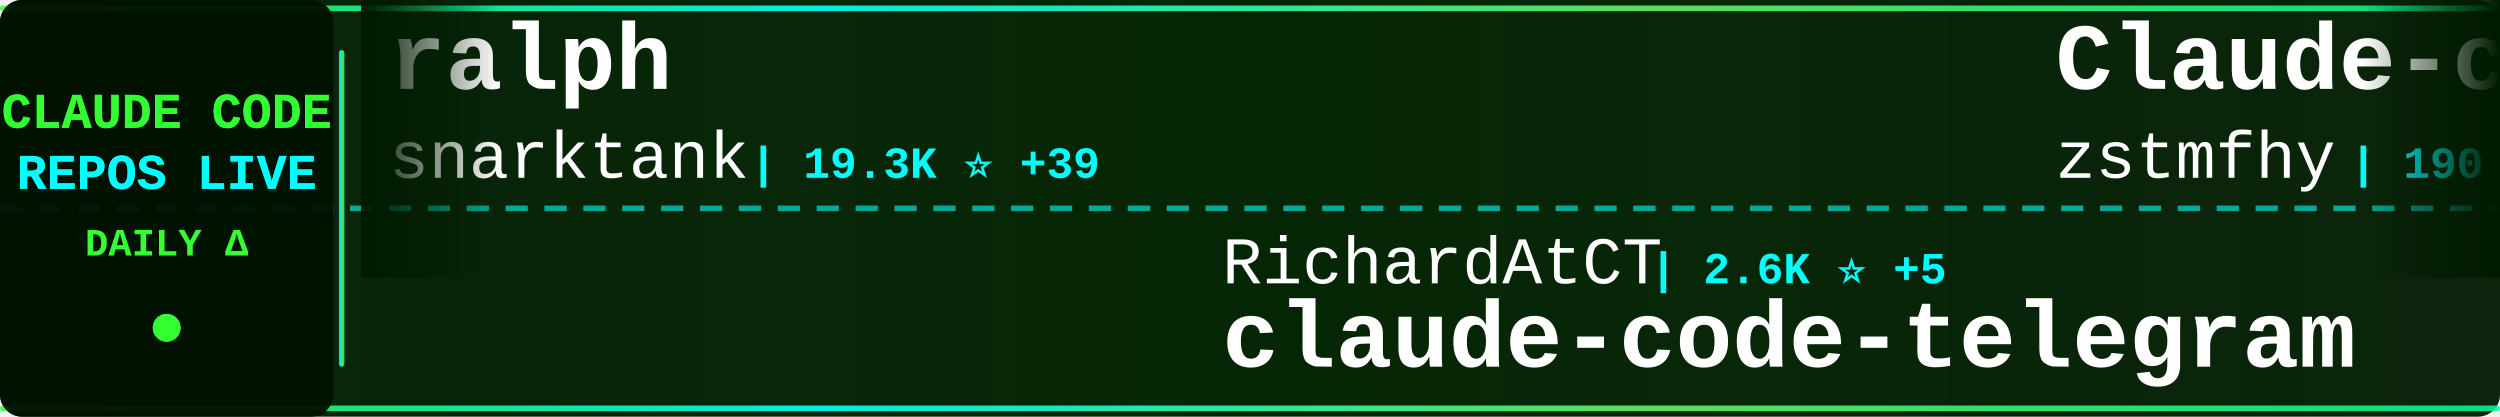
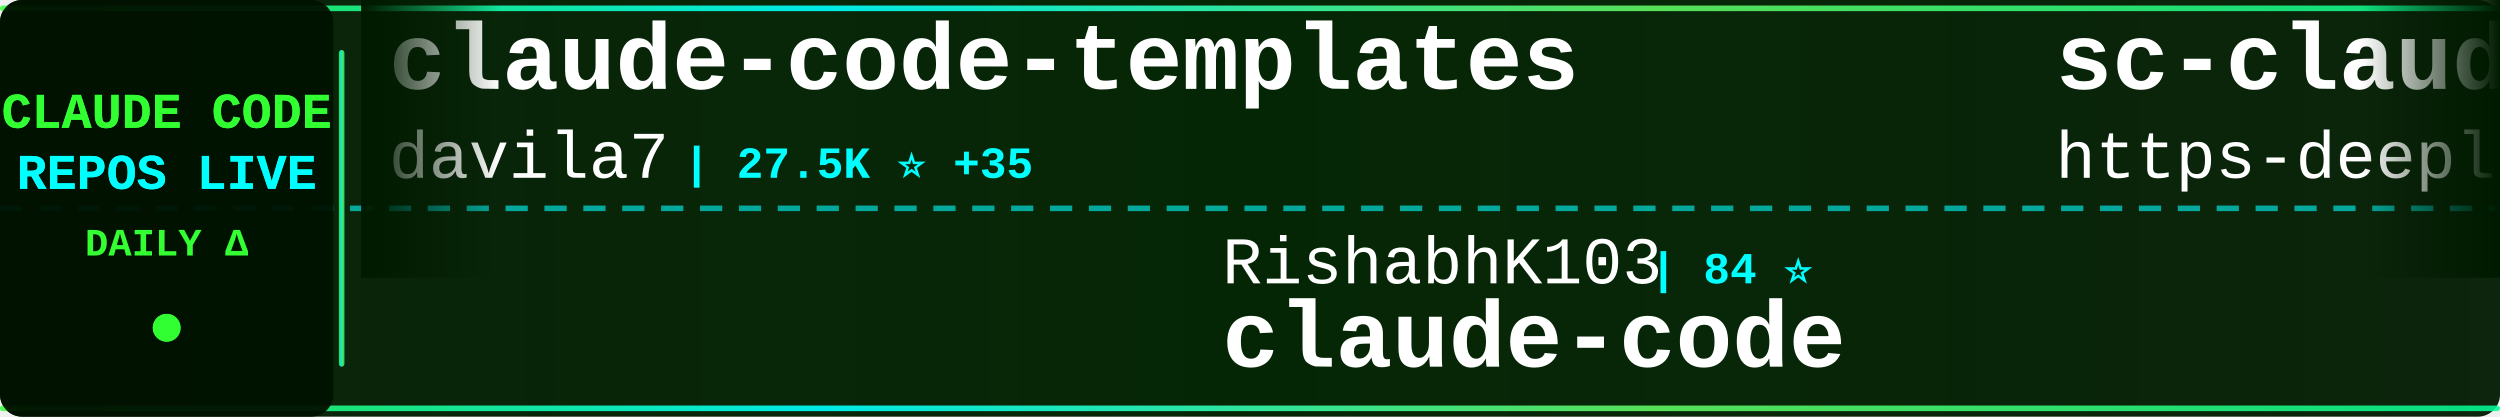
<svg xmlns="http://www.w3.org/2000/svg" width="900" height="150">
  <defs>
    <linearGradient id="tickerBg" x1="0%" y1="0%" x2="100%" y2="0%">
      <stop offset="0%" style="stop-color:#001a00;stop-opacity:0.95" />
      <stop offset="50%" style="stop-color:#002200;stop-opacity:0.98" />
      <stop offset="100%" style="stop-color:#001a00;stop-opacity:0.95" />
    </linearGradient>
    <linearGradient id="borderGrad" x1="0%" y1="0%" x2="100%" y2="0%">
      <stop offset="0%" style="stop-color:#33ff33;stop-opacity:0.85">
        <animate attributeName="stop-opacity" values="0.85;1;0.85" dur="2s" repeatCount="indefinite" />
      </stop>
      <stop offset="33%" style="stop-color:#00ffff;stop-opacity:0.9">
        <animate attributeName="stop-opacity" values="0.9;1;0.9" dur="2.2s" repeatCount="indefinite" />
      </stop>
      <stop offset="66%" style="stop-color:#66ff66;stop-opacity:0.85">
        <animate attributeName="stop-opacity" values="0.85;1;0.85" dur="1.8s" repeatCount="indefinite" />
      </stop>
      <stop offset="100%" style="stop-color:#00ff99;stop-opacity:0.85">
        <animate attributeName="stop-opacity" values="0.85;1;0.85" dur="2s" repeatCount="indefinite" />
      </stop>
    </linearGradient>
    <filter id="textGlow">
      <feGaussianBlur stdDeviation="0.1" result="coloredBlur" />
      <feMerge>
        <feMergeNode in="coloredBlur" />
        <feMergeNode in="SourceGraphic" />
      </feMerge>
    </filter>
    <filter id="metricGlow">
      <feGaussianBlur stdDeviation="0.2" result="coloredBlur" />
      <feMerge>
        <feMergeNode in="coloredBlur" />
        <feMergeNode in="SourceGraphic" />
      </feMerge>
    </filter>
    <linearGradient id="leftFade" x1="0%" y1="0%" x2="100%" y2="0%">
      <stop offset="0%" style="stop-color:#001a00;stop-opacity:1" />
      <stop offset="100%" style="stop-color:#001a00;stop-opacity:0" />
    </linearGradient>
    <linearGradient id="rightFade" x1="0%" y1="0%" x2="100%" y2="0%">
      <stop offset="0%" style="stop-color:#001a00;stop-opacity:0" />
      <stop offset="100%" style="stop-color:#001a00;stop-opacity:1" />
    </linearGradient>
  </defs>
  <rect width="900" height="150" fill="url(#tickerBg)" rx="8" />
  <rect x="0" y="2" width="900" height="2" fill="url(#borderGrad)" rx="1" />
  <rect x="0" y="146" width="900" height="2" fill="url(#borderGrad)" rx="1" />
  <line x1="0" y1="75" x2="900" y2="75" stroke="#00ffff" stroke-width="2" stroke-dasharray="8 6" opacity="0.6" />
  <rect x="0" y="0" width="120" height="150" fill="#001100" opacity="0.95" rx="8" />
  <text x="60" y="46" font-family="'Courier New', monospace" font-size="18" font-weight="bold" fill="#33ff33" text-anchor="middle" filter="url(#textGlow)">
    CLAUDE CODE
  </text>
  <text x="60" y="68" font-family="'Courier New', monospace" font-size="18" font-weight="bold" fill="#00ffff" text-anchor="middle" filter="url(#textGlow)">
    REPOS LIVE
  </text>
  <text x="60" y="92" font-family="'Courier New', monospace" font-size="14" font-weight="bold" fill="#33ff33" text-anchor="middle">
    DAILY Δ
  </text>
  <circle cx="60" cy="118" r="5" fill="#33ff33" filter="url(#metricGlow)">
    <animate attributeName="r" values="4;6;4" dur="1.5s" repeatCount="indefinite" />
    <animate attributeName="opacity" values="0.6;1;0.6" dur="1.5s" repeatCount="indefinite" />
  </circle>
  <rect x="122" y="18" width="2" height="114" fill="url(#borderGrad)" rx="1" />
  <clipPath id="tickerClip">
    <rect x="130" y="0" width="770" height="150" />
  </clipPath>
  <g clip-path="url(#tickerClip)">
    <g id="tickerItems">
      <animateTransform attributeName="transform" attributeType="XML" type="translate" from="0 0" to="-3000 0" dur="54s" repeatCount="indefinite" />
      <g transform="translate(0, 0)">
-         <text x="140" y="32" font-family="'Courier New', monospace" font-size="34" font-weight="bold" fill="#ffffff">ralph</text>
-         <text x="140" y="64" font-family="'Courier New', monospace" font-size="24" font-weight="normal" fill="#ffffff" opacity="1.0">snarktank</text>
-         <text x="270" y="64" font-family="'Courier New', monospace" font-size="16" font-weight="bold" fill="#00ffff"> | 19.3K ⭐ +39</text>
+         <text x="140" y="32" font-family="'Courier New', monospace" font-size="34" font-weight="bold" fill="#ffffff">claude-code-templates</text>
+         <text x="140" y="64" font-family="'Courier New', monospace" font-size="24" font-weight="normal" fill="#ffffff" opacity="1.0">davila7</text>
+         <text x="246" y="64" font-family="'Courier New', monospace" font-size="16" font-weight="bold" fill="#00ffff"> | 27.5K ⭐ +35</text>
      </g>
      <g transform="translate(300, 0)">
-         <text x="140" y="102" font-family="'Courier New', monospace" font-size="24" font-weight="normal" fill="#ffffff" opacity="1.0">RichardAtCT</text>
-         <text x="294" y="102" font-family="'Courier New', monospace" font-size="16" font-weight="bold" fill="#00ffff"> | 2.6K ⭐ +5</text>
-         <text x="140" y="132" font-family="'Courier New', monospace" font-size="34" font-weight="bold" fill="#ffffff">claude-code-telegram</text>
+         <text x="140" y="102" font-family="'Courier New', monospace" font-size="24" font-weight="normal" fill="#ffffff" opacity="1.0">RishabhK103</text>
+         <text x="294" y="102" font-family="'Courier New', monospace" font-size="16" font-weight="bold" fill="#00ffff"> | 84 ⭐</text>
+         <text x="140" y="132" font-family="'Courier New', monospace" font-size="34" font-weight="bold" fill="#ffffff">claude-code</text>
      </g>
      <g transform="translate(600, 0)">
-         <text x="140" y="32" font-family="'Courier New', monospace" font-size="34" font-weight="bold" fill="#ffffff">Claude-code</text>
-         <text x="140" y="64" font-family="'Courier New', monospace" font-size="24" font-weight="normal" fill="#ffffff" opacity="1.0">zstmfhy</text>
-         <text x="246" y="64" font-family="'Courier New', monospace" font-size="16" font-weight="bold" fill="#00ffff"> | 190 ⭐</text>
+         <text x="140" y="32" font-family="'Courier New', monospace" font-size="34" font-weight="bold" fill="#ffffff">sc-claude-code-files</text>
+         <text x="140" y="64" font-family="'Courier New', monospace" font-size="24" font-weight="normal" fill="#ffffff" opacity="1.0">https-deeplearning-ai</text>
+         <text x="414" y="64" font-family="'Courier New', monospace" font-size="16" font-weight="bold" fill="#00ffff"> | 514 ⭐</text>
      </g>
      <g transform="translate(900, 0)">
-         <text x="140" y="102" font-family="'Courier New', monospace" font-size="24" font-weight="normal" fill="#ffffff" opacity="1.0">nanocoai</text>
-         <text x="258" y="102" font-family="'Courier New', monospace" font-size="16" font-weight="bold" fill="#00ffff"> | 29.2K ⭐ +103</text>
-         <text x="140" y="132" font-family="'Courier New', monospace" font-size="34" font-weight="bold" fill="#ffffff">nanoclaw</text>
+         <text x="140" y="102" font-family="'Courier New', monospace" font-size="24" font-weight="normal" fill="#ffffff" opacity="1.0">VoltAgent</text>
+         <text x="270" y="102" font-family="'Courier New', monospace" font-size="16" font-weight="bold" fill="#00ffff"> | 20.3K ⭐ +67</text>
+         <text x="140" y="132" font-family="'Courier New', monospace" font-size="34" font-weight="bold" fill="#ffffff">awesome-claude-code-suba...</text>
      </g>
      <g transform="translate(1200, 0)">
-         <text x="140" y="32" font-family="'Courier New', monospace" font-size="34" font-weight="bold" fill="#ffffff">claude-code-hooks-master...</text>
-         <text x="140" y="64" font-family="'Courier New', monospace" font-size="24" font-weight="normal" fill="#ffffff" opacity="1.0">disler</text>
-         <text x="234" y="64" font-family="'Courier New', monospace" font-size="16" font-weight="bold" fill="#00ffff"> | 3.7K ⭐ +2</text>
+         <text x="140" y="32" font-family="'Courier New', monospace" font-size="34" font-weight="bold" fill="#ffffff">claude-code-workflows</text>
+         <text x="140" y="64" font-family="'Courier New', monospace" font-size="24" font-weight="normal" fill="#ffffff" opacity="1.0">OneRedOak</text>
+         <text x="270" y="64" font-family="'Courier New', monospace" font-size="16" font-weight="bold" fill="#00ffff"> | 3.8K ⭐</text>
      </g>
      <g transform="translate(1500, 0)">
-         <text x="140" y="102" font-family="'Courier New', monospace" font-size="24" font-weight="normal" fill="#ffffff" opacity="1.0">FlorianBruniaux</text>
-         <text x="342" y="102" font-family="'Courier New', monospace" font-size="16" font-weight="bold" fill="#00ffff"> | 4.4K ⭐ +12</text>
-         <text x="140" y="132" font-family="'Courier New', monospace" font-size="34" font-weight="bold" fill="#ffffff">claude-code-ultimate-gui...</text>
+         <text x="140" y="102" font-family="'Courier New', monospace" font-size="24" font-weight="normal" fill="#ffffff" opacity="1.0">shareAI-lab</text>
+         <text x="294" y="102" font-family="'Courier New', monospace" font-size="16" font-weight="bold" fill="#00ffff"> | 61.8K ⭐ +249</text>
+         <text x="140" y="132" font-family="'Courier New', monospace" font-size="34" font-weight="bold" fill="#ffffff">learn-claude-code</text>
      </g>
      <g transform="translate(1800, 0)">
-         <text x="140" y="32" font-family="'Courier New', monospace" font-size="34" font-weight="bold" fill="#ffffff">Auto-claude-code-researc...</text>
-         <text x="140" y="64" font-family="'Courier New', monospace" font-size="24" font-weight="normal" fill="#ffffff" opacity="1.0">wanshuiyin</text>
-         <text x="282" y="64" font-family="'Courier New', monospace" font-size="16" font-weight="bold" fill="#00ffff"> | 10.3K ⭐ +122</text>
+         <text x="140" y="32" font-family="'Courier New', monospace" font-size="34" font-weight="bold" fill="#ffffff">claude-code-source</text>
+         <text x="140" y="64" font-family="'Courier New', monospace" font-size="24" font-weight="normal" fill="#ffffff" opacity="1.0">JrCx7scC</text>
+         <text x="258" y="64" font-family="'Courier New', monospace" font-size="16" font-weight="bold" fill="#00ffff"> | 368 ⭐</text>
      </g>
      <g transform="translate(2100, 0)">
-         <text x="140" y="102" font-family="'Courier New', monospace" font-size="24" font-weight="normal" fill="#ffffff" opacity="1.0">wshobson</text>
-         <text x="258" y="102" font-family="'Courier New', monospace" font-size="16" font-weight="bold" fill="#00ffff"> | 35.7K ⭐ +53</text>
-         <text x="140" y="132" font-family="'Courier New', monospace" font-size="34" font-weight="bold" fill="#ffffff">agents</text>
+         <text x="140" y="102" font-family="'Courier New', monospace" font-size="24" font-weight="normal" fill="#ffffff" opacity="1.0">xorespesp</text>
+         <text x="270" y="102" font-family="'Courier New', monospace" font-size="16" font-weight="bold" fill="#00ffff"> | 224 ⭐</text>
+         <text x="140" y="132" font-family="'Courier New', monospace" font-size="34" font-weight="bold" fill="#ffffff">claude-code</text>
      </g>
      <g transform="translate(2400, 0)">
-         <text x="140" y="32" font-family="'Courier New', monospace" font-size="34" font-weight="bold" fill="#ffffff">claude-code-tips</text>
-         <text x="140" y="64" font-family="'Courier New', monospace" font-size="24" font-weight="normal" fill="#ffffff" opacity="1.0">ykdojo</text>
-         <text x="234" y="64" font-family="'Courier New', monospace" font-size="16" font-weight="bold" fill="#00ffff"> | 8.4K ⭐ +21</text>
+         <text x="140" y="32" font-family="'Courier New', monospace" font-size="34" font-weight="bold" fill="#ffffff">claude-code-sourcemap</text>
+         <text x="140" y="64" font-family="'Courier New', monospace" font-size="24" font-weight="normal" fill="#ffffff" opacity="1.0">Hyper66666</text>
+         <text x="282" y="64" font-family="'Courier New', monospace" font-size="16" font-weight="bold" fill="#00ffff"> | 214 ⭐</text>
      </g>
      <g transform="translate(2700, 0)">
-         <text x="140" y="102" font-family="'Courier New', monospace" font-size="24" font-weight="normal" fill="#ffffff" opacity="1.0">lorryjovens-hub</text>
-         <text x="342" y="102" font-family="'Courier New', monospace" font-size="16" font-weight="bold" fill="#00ffff"> | 1.6K ⭐ +5</text>
-         <text x="140" y="132" font-family="'Courier New', monospace" font-size="34" font-weight="bold" fill="#ffffff">claude-code-rust</text>
+         <text x="140" y="102" font-family="'Courier New', monospace" font-size="24" font-weight="normal" fill="#ffffff" opacity="1.0">lintsinghua</text>
+         <text x="294" y="102" font-family="'Courier New', monospace" font-size="16" font-weight="bold" fill="#00ffff"> | 3.4K ⭐ +18</text>
+         <text x="140" y="132" font-family="'Courier New', monospace" font-size="34" font-weight="bold" fill="#ffffff">claude-code-book</text>
      </g>
      <g transform="translate(3000, 0)">
-         <text x="140" y="32" font-family="'Courier New', monospace" font-size="34" font-weight="bold" fill="#ffffff">ralph</text>
-         <text x="140" y="64" font-family="'Courier New', monospace" font-size="24" font-weight="normal" fill="#ffffff" opacity="1.0">snarktank</text>
-         <text x="270" y="64" font-family="'Courier New', monospace" font-size="16" font-weight="bold" fill="#00ffff"> | 19.3K ⭐ +39</text>
+         <text x="140" y="32" font-family="'Courier New', monospace" font-size="34" font-weight="bold" fill="#ffffff">claude-code-templates</text>
+         <text x="140" y="64" font-family="'Courier New', monospace" font-size="24" font-weight="normal" fill="#ffffff" opacity="1.0">davila7</text>
+         <text x="246" y="64" font-family="'Courier New', monospace" font-size="16" font-weight="bold" fill="#00ffff"> | 27.5K ⭐ +35</text>
      </g>
      <g transform="translate(3300, 0)">
-         <text x="140" y="102" font-family="'Courier New', monospace" font-size="24" font-weight="normal" fill="#ffffff" opacity="1.0">RichardAtCT</text>
-         <text x="294" y="102" font-family="'Courier New', monospace" font-size="16" font-weight="bold" fill="#00ffff"> | 2.6K ⭐ +5</text>
-         <text x="140" y="132" font-family="'Courier New', monospace" font-size="34" font-weight="bold" fill="#ffffff">claude-code-telegram</text>
+         <text x="140" y="102" font-family="'Courier New', monospace" font-size="24" font-weight="normal" fill="#ffffff" opacity="1.0">RishabhK103</text>
+         <text x="294" y="102" font-family="'Courier New', monospace" font-size="16" font-weight="bold" fill="#00ffff"> | 84 ⭐</text>
+         <text x="140" y="132" font-family="'Courier New', monospace" font-size="34" font-weight="bold" fill="#ffffff">claude-code</text>
      </g>
      <g transform="translate(3600, 0)">
-         <text x="140" y="32" font-family="'Courier New', monospace" font-size="34" font-weight="bold" fill="#ffffff">Claude-code</text>
-         <text x="140" y="64" font-family="'Courier New', monospace" font-size="24" font-weight="normal" fill="#ffffff" opacity="1.0">zstmfhy</text>
-         <text x="246" y="64" font-family="'Courier New', monospace" font-size="16" font-weight="bold" fill="#00ffff"> | 190 ⭐</text>
+         <text x="140" y="32" font-family="'Courier New', monospace" font-size="34" font-weight="bold" fill="#ffffff">sc-claude-code-files</text>
+         <text x="140" y="64" font-family="'Courier New', monospace" font-size="24" font-weight="normal" fill="#ffffff" opacity="1.0">https-deeplearning-ai</text>
+         <text x="414" y="64" font-family="'Courier New', monospace" font-size="16" font-weight="bold" fill="#00ffff"> | 514 ⭐</text>
      </g>
      <g transform="translate(3900, 0)">
-         <text x="140" y="102" font-family="'Courier New', monospace" font-size="24" font-weight="normal" fill="#ffffff" opacity="1.0">nanocoai</text>
-         <text x="258" y="102" font-family="'Courier New', monospace" font-size="16" font-weight="bold" fill="#00ffff"> | 29.2K ⭐ +103</text>
-         <text x="140" y="132" font-family="'Courier New', monospace" font-size="34" font-weight="bold" fill="#ffffff">nanoclaw</text>
+         <text x="140" y="102" font-family="'Courier New', monospace" font-size="24" font-weight="normal" fill="#ffffff" opacity="1.0">VoltAgent</text>
+         <text x="270" y="102" font-family="'Courier New', monospace" font-size="16" font-weight="bold" fill="#00ffff"> | 20.3K ⭐ +67</text>
+         <text x="140" y="132" font-family="'Courier New', monospace" font-size="34" font-weight="bold" fill="#ffffff">awesome-claude-code-suba...</text>
      </g>
    </g>
  </g>
  <rect x="130" y="0" width="50" height="100" fill="url(#leftFade)" />
  <rect x="850" y="0" width="50" height="100" fill="url(#rightFade)" />
</svg>
